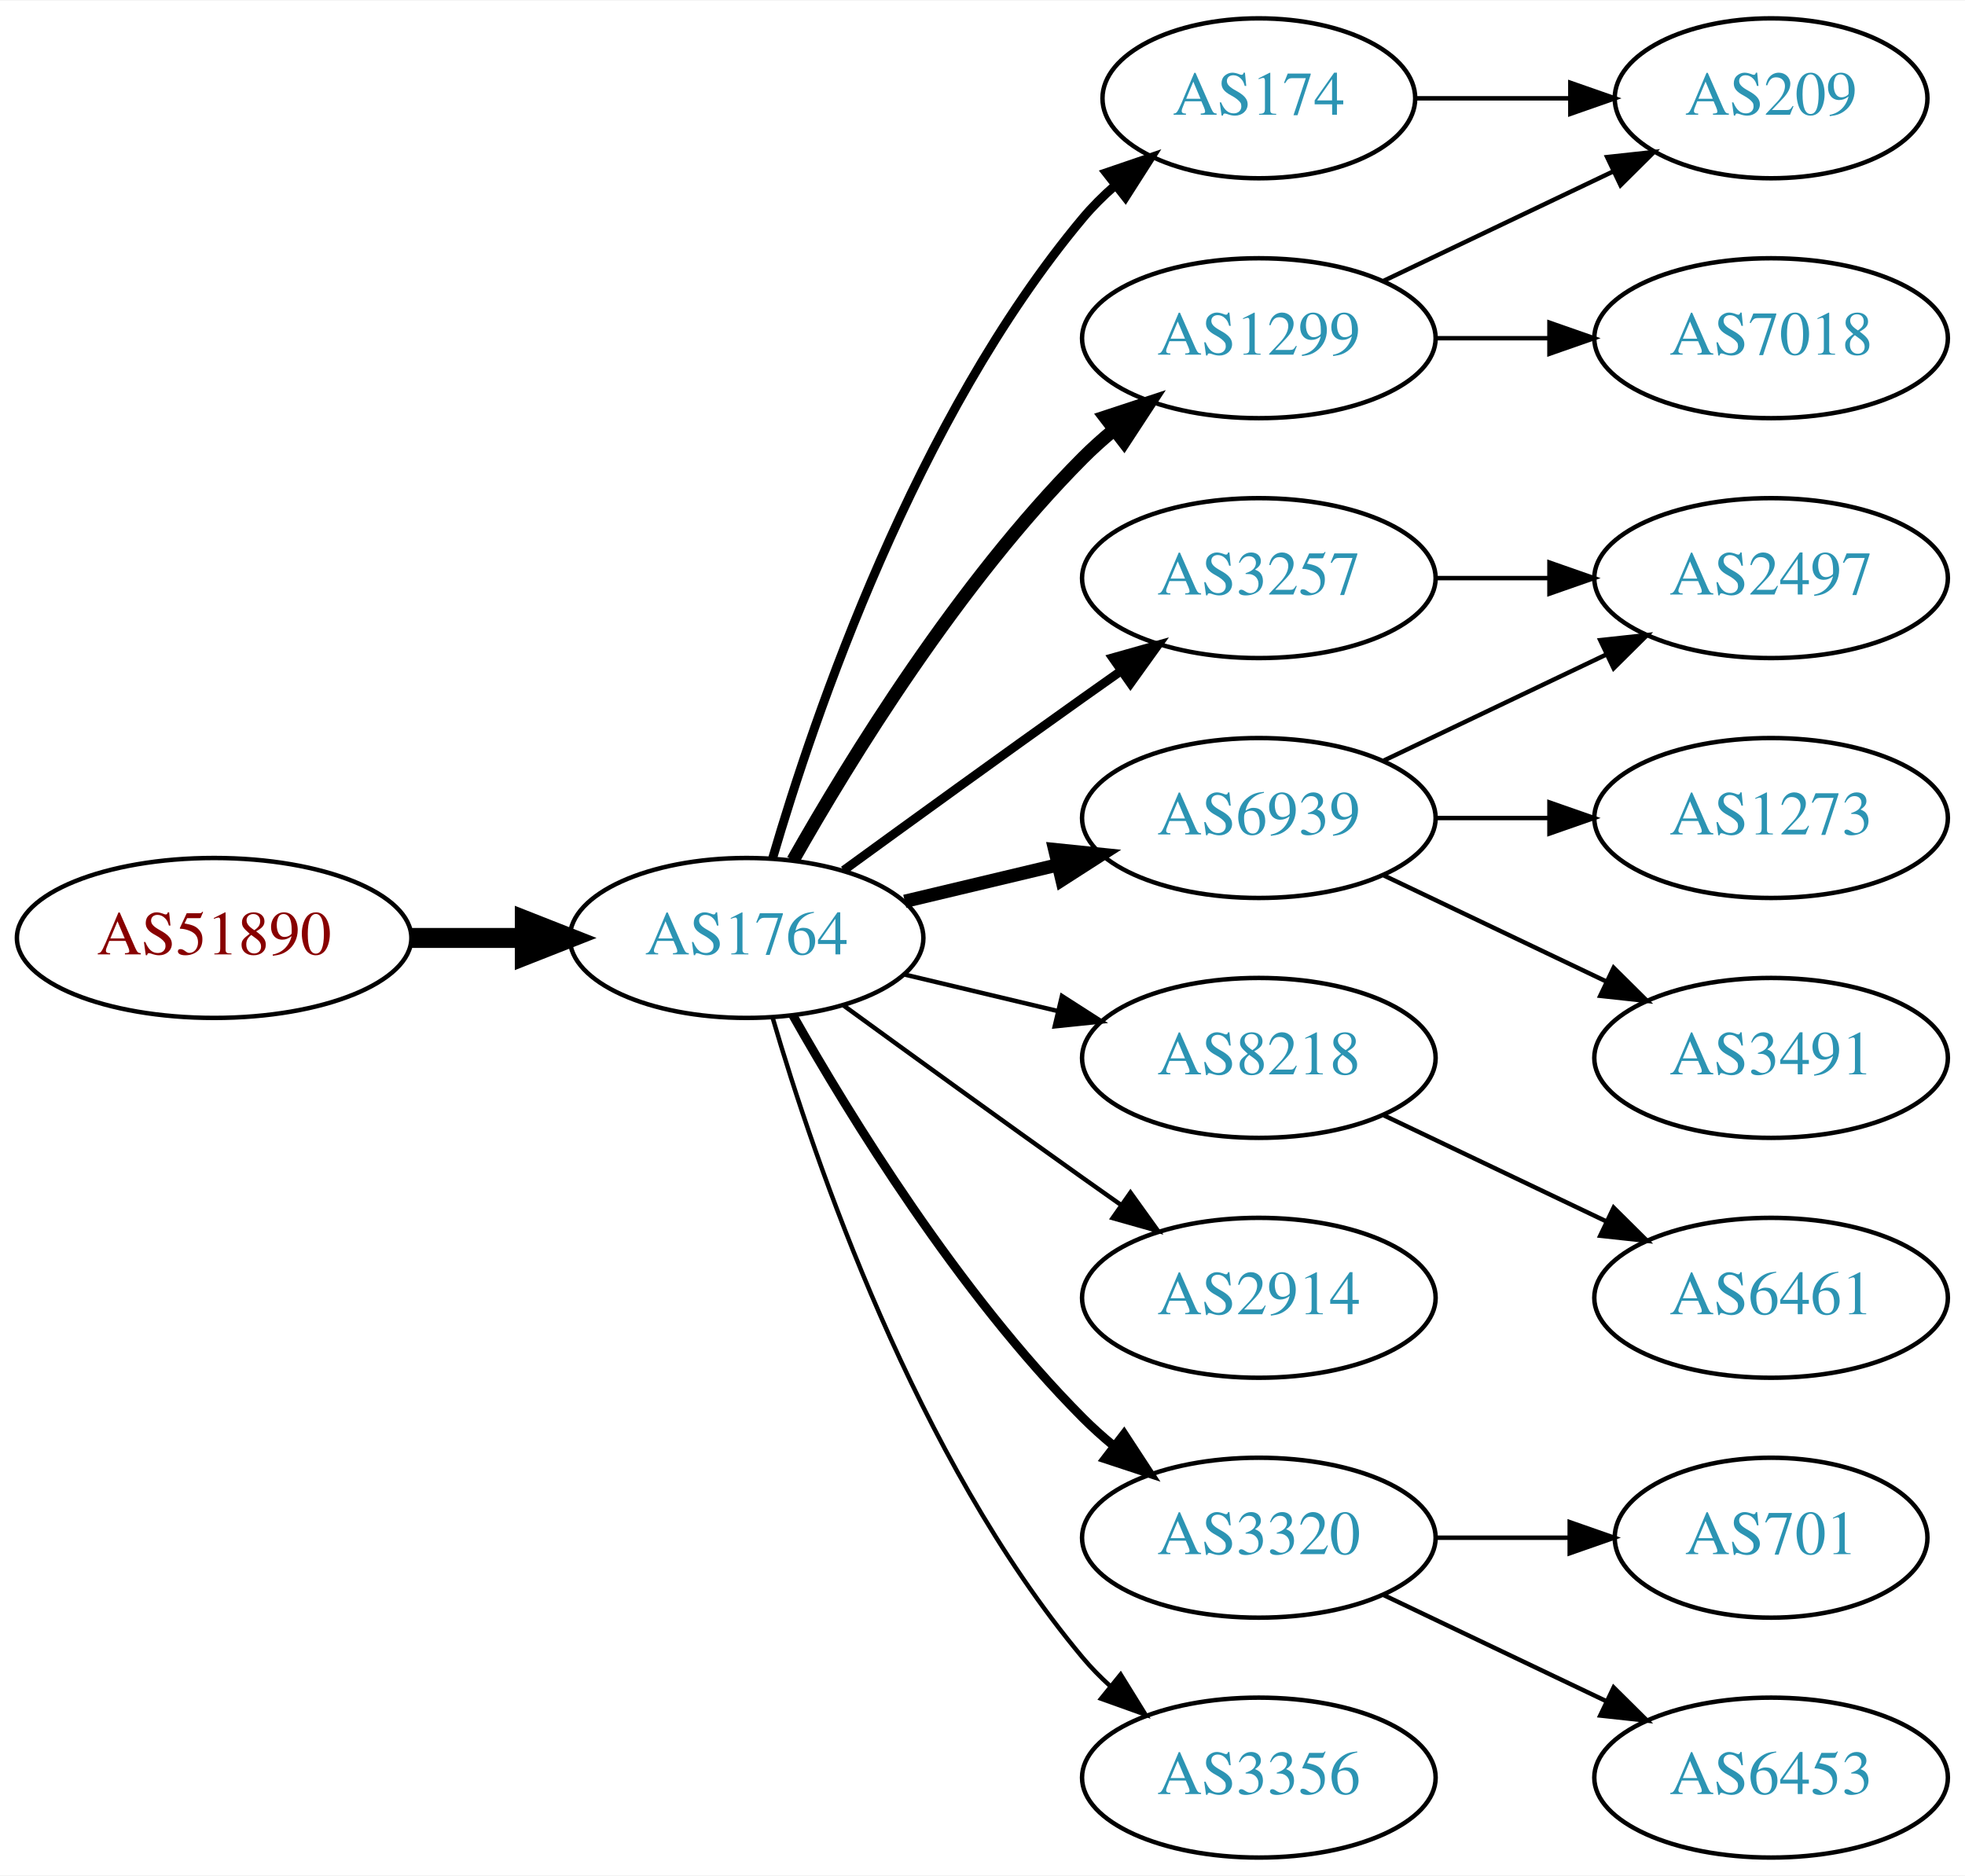
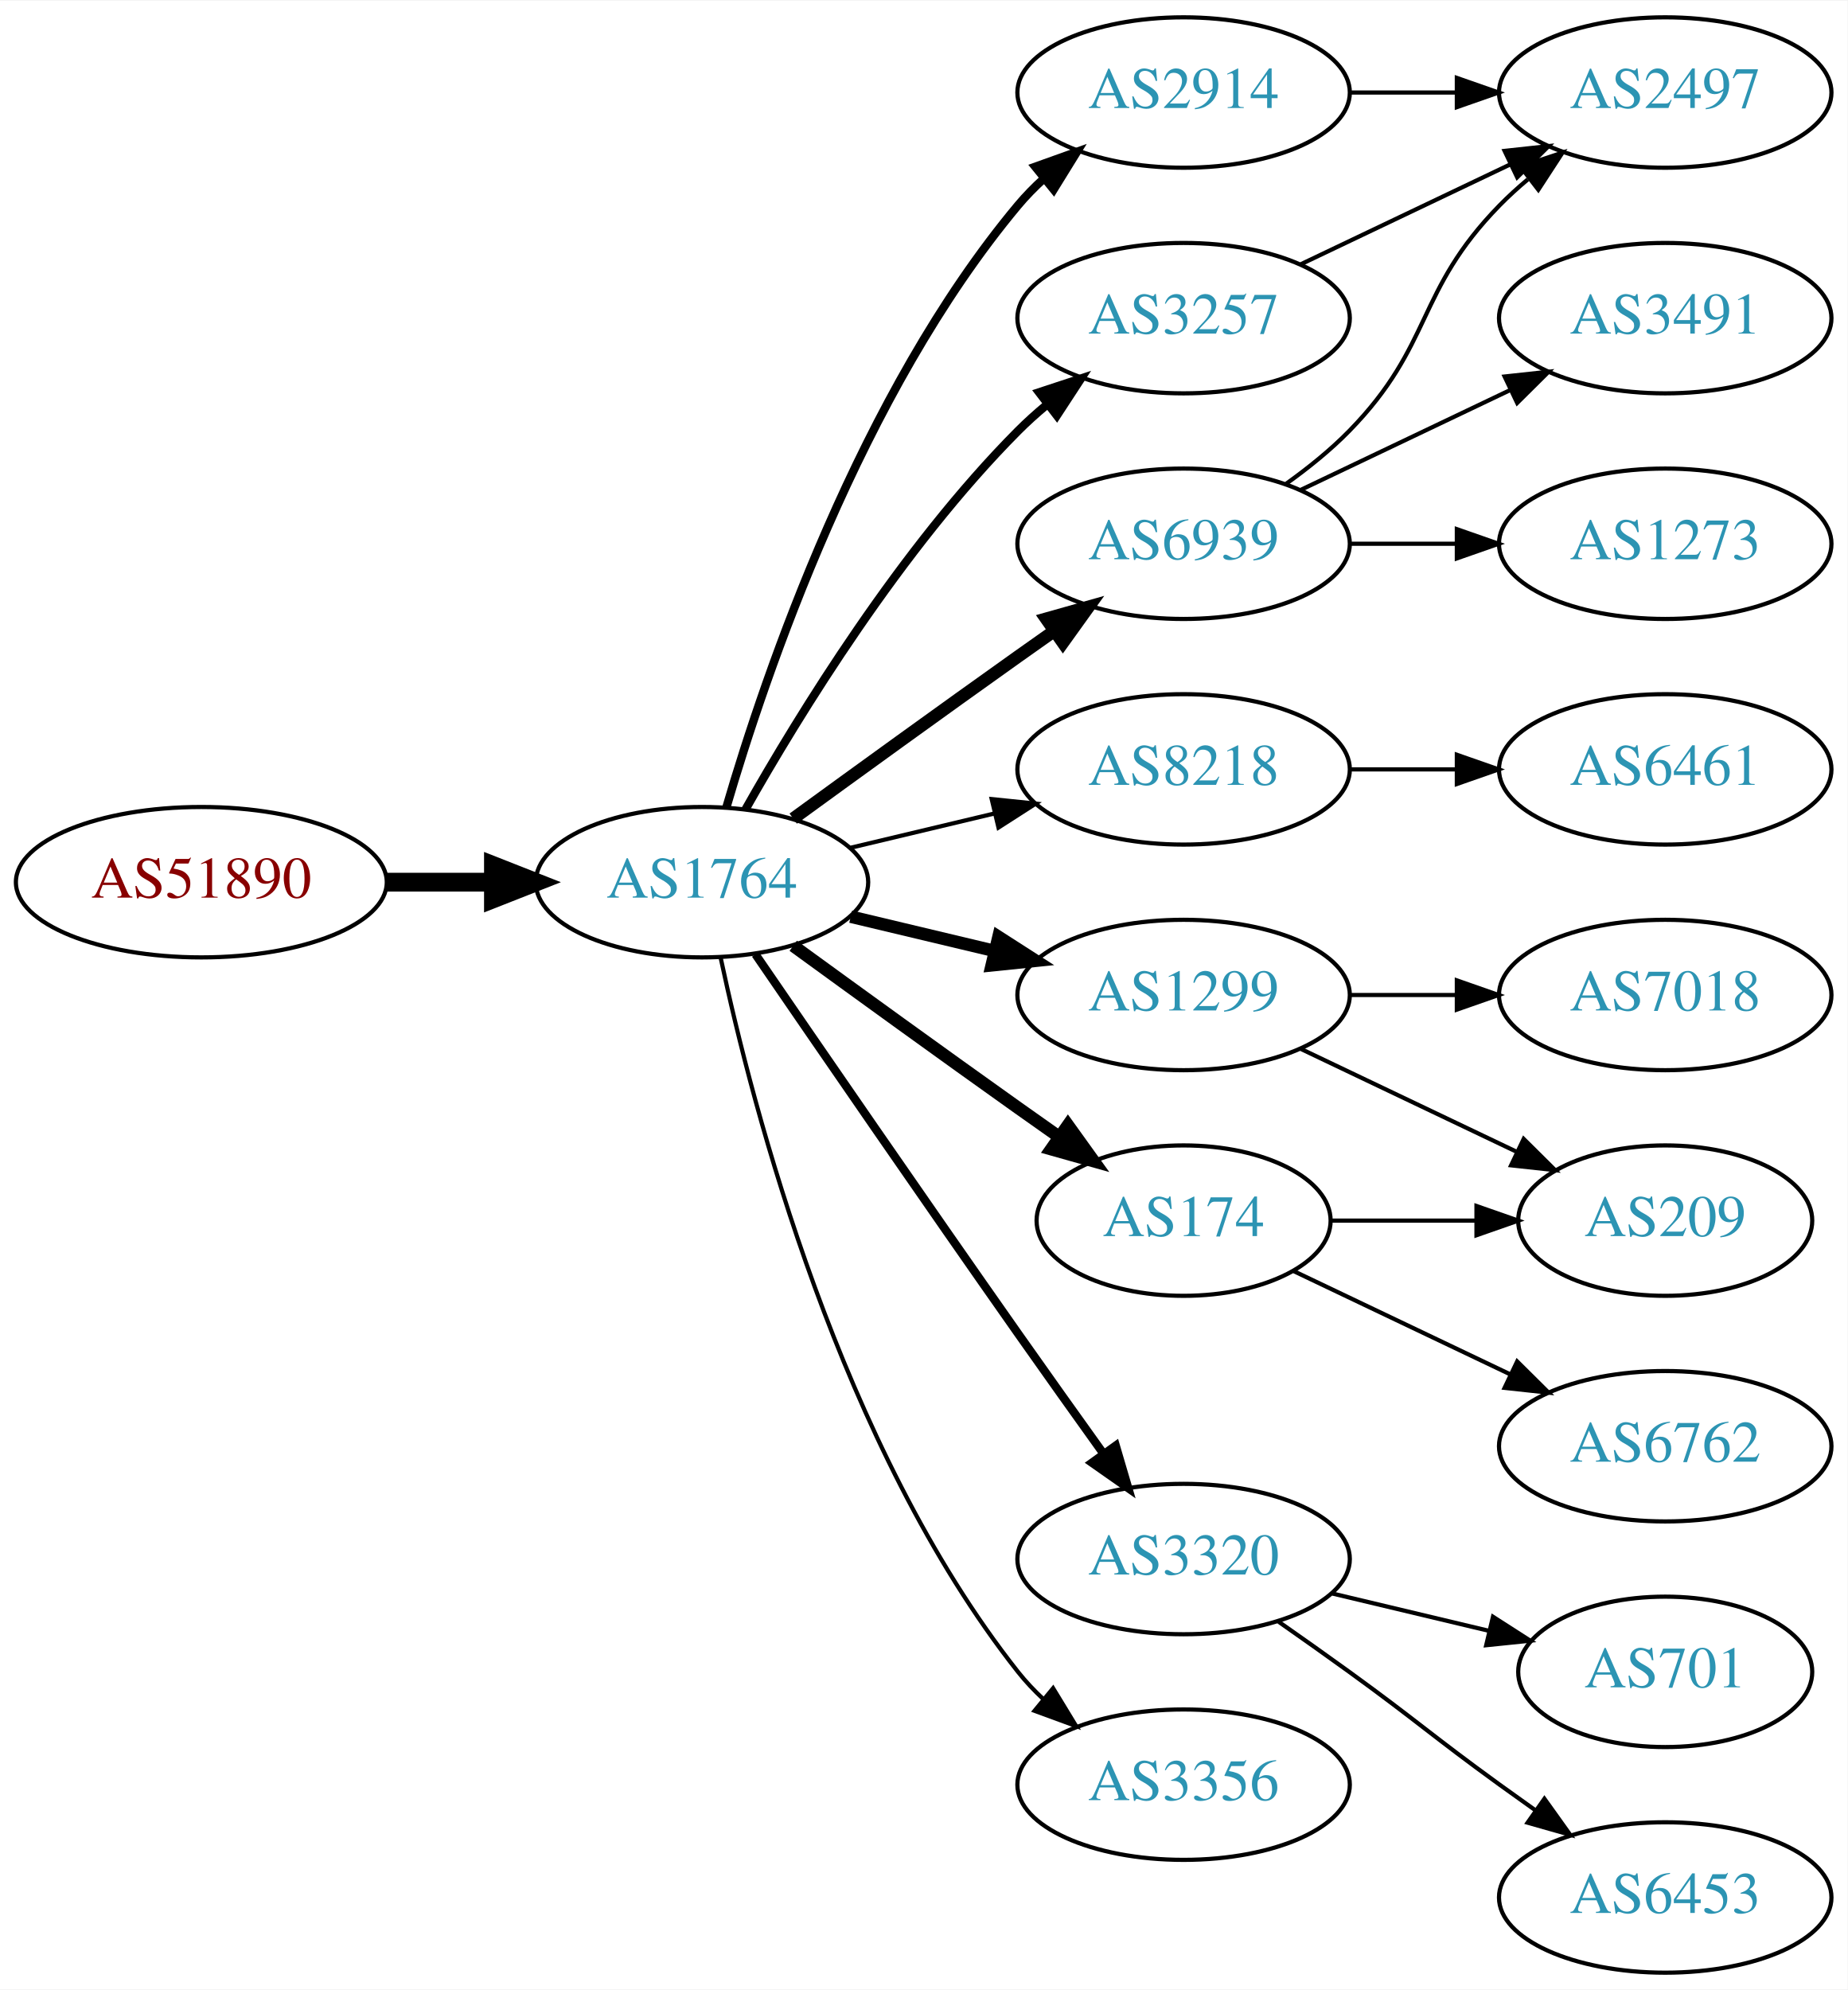
- <svg xmlns="http://www.w3.org/2000/svg" xmlns:xlink="http://www.w3.org/1999/xlink" width="442pt" height="422pt" viewBox="0.00 0.00 442.27 422.00">
-   <g id="graph0" class="graph" transform="scale(1 1) rotate(0) translate(4 418)">
-     <polygon fill="white" stroke="none" points="-4,4 -4,-418 438.271,-418 438.271,4 -4,4" />
+ <svg xmlns="http://www.w3.org/2000/svg" xmlns:xlink="http://www.w3.org/1999/xlink" width="442pt" height="476pt" viewBox="0.00 0.00 442.27 476.00">
+   <g id="graph0" class="graph" transform="scale(1 1) rotate(0) translate(4 472)">
+     <polygon fill="white" stroke="none" points="-4,4 -4,-472 438.271,-472 438.271,4 -4,4" />
    <g id="node1" class="node">
      <g id="a_node1">
        <a xlink:href="/asn/51890" xlink:title="AS51890 ~ Mayr-Melnhof Karton GmbH [AT]">
-           <ellipse fill="#ffffff" stroke="black" cx="44.196" cy="-207" rx="44.393" ry="18" />
-           <text text-anchor="middle" x="44.196" y="-203.3" font-family="Times,serif" font-size="14.00" fill="#880000">AS51890</text>
+           <ellipse fill="#ffffff" stroke="black" cx="44.196" cy="-261" rx="44.393" ry="18" />
+           <text text-anchor="middle" x="44.196" y="-257.3" font-family="Times,serif" font-size="14.00" fill="#880000">AS51890</text>
        </a>
      </g>
    </g>
    <g id="node2" class="node">
      <g id="a_node2">
        <a xlink:href="/asn/1764" xlink:title="AS1764 ~ NEXTLAYER-AS [AT]">
-           <ellipse fill="#ffffff" stroke="black" cx="164.039" cy="-207" rx="39.794" ry="18" />
-           <text text-anchor="middle" x="164.039" y="-203.3" font-family="Times,serif" font-size="14.00" fill="#2c94b3">AS1764</text>
+           <ellipse fill="#ffffff" stroke="black" cx="164.039" cy="-261" rx="39.794" ry="18" />
+           <text text-anchor="middle" x="164.039" y="-257.3" font-family="Times,serif" font-size="14.00" fill="#2c94b3">AS1764</text>
        </a>
      </g>
    </g>
    <g id="edge1" class="edge">
-       <path fill="none" stroke="black" stroke-width="4.5" d="M88.407,-207C96.72,-207 105.482,-207 113.965,-207" />
-       <polygon fill="black" stroke="black" stroke-width="4.5" points="114.123,-210.938 124.123,-207 114.123,-203.063 114.123,-210.938" />
+       <path fill="none" stroke="black" stroke-width="4.5" d="M88.407,-261C96.72,-261 105.482,-261 113.965,-261" />
+       <polygon fill="black" stroke="black" stroke-width="4.5" points="114.123,-264.938 124.123,-261 114.123,-257.063 114.123,-264.938" />
    </g>
    <g id="node3" class="node">
      <g id="a_node3">
-         <a xlink:href="/asn/174" xlink:title="AS174 ~ Cogent Communications [US]">
-           <ellipse fill="#ffffff" stroke="black" cx="279.332" cy="-396" rx="35.194" ry="18" />
-           <text text-anchor="middle" x="279.332" y="-392.3" font-family="Times,serif" font-size="14.00" fill="#2c94b3">AS174</text>
+         <a xlink:href="/asn/2914" xlink:title="AS2914 ~ NTT America, Inc. [US]">
+           <ellipse fill="#ffffff" stroke="black" cx="279.332" cy="-450" rx="39.794" ry="18" />
+           <text text-anchor="middle" x="279.332" y="-446.3" font-family="Times,serif" font-size="14.00" fill="#2c94b3">AS2914</text>
        </a>
      </g>
    </g>
    <g id="edge2" class="edge">
-       <path fill="none" stroke="black" stroke-width="2" d="M169.913,-225.002C179.227,-256.844 202.043,-323.981 239.685,-369 241.838,-371.574 244.292,-374.017 246.896,-376.303" />
-       <polygon fill="black" stroke="black" stroke-width="2" points="244.98,-379.249 255.007,-382.672 249.303,-373.743 244.98,-379.249" />
+       <path fill="none" stroke="black" stroke-width="2" d="M169.913,-279.002C179.227,-310.844 202.043,-377.981 239.685,-423 241.555,-425.237 243.654,-427.374 245.88,-429.396" />
+       <polygon fill="black" stroke="black" stroke-width="2" points="243.823,-432.234 253.799,-435.804 248.227,-426.793 243.823,-432.234" />
    </g>
    <g id="node4" class="node">
      <g id="a_node4">
-         <a xlink:href="/asn/3257" xlink:title="AS3257 ~ GTT [DE]">
-           <ellipse fill="#ffffff" stroke="black" cx="279.332" cy="-288" rx="39.794" ry="18" />
-           <text text-anchor="middle" x="279.332" y="-284.3" font-family="Times,serif" font-size="14.00" fill="#2c94b3">AS3257</text>
+         <a xlink:href="/asn/6939" xlink:title="AS6939 ~ Hurricane Electric LLC [US]">
+           <ellipse fill="#ffffff" stroke="black" cx="279.332" cy="-342" rx="39.794" ry="18" />
+           <text text-anchor="middle" x="279.332" y="-338.3" font-family="Times,serif" font-size="14.00" fill="#2c94b3">AS6939</text>
        </a>
      </g>
    </g>
    <g id="edge3" class="edge">
-       <path fill="none" stroke="black" stroke-width="2" d="M185.887,-222.222C200.821,-233.091 221.435,-248.025 239.685,-261 242.506,-263.005 245.449,-265.085 248.397,-267.159" />
-       <polygon fill="black" stroke="black" stroke-width="2" points="246.424,-270.05 256.621,-272.926 250.443,-264.319 246.424,-270.05" />
+       <path fill="none" stroke="black" stroke-width="3" d="M185.887,-276.222C200.821,-287.091 221.435,-302.025 239.685,-315 242.506,-317.005 245.449,-319.085 248.397,-321.159" />
+       <polygon fill="black" stroke="black" stroke-width="3" points="246.424,-324.05 256.621,-326.926 250.443,-318.319 246.424,-324.05" />
    </g>
    <g id="node5" class="node">
      <g id="a_node5">
-         <a xlink:href="/asn/1299" xlink:title="AS1299 ~ Telia Carrier [EU]">
-           <ellipse fill="#ffffff" stroke="black" cx="279.332" cy="-342" rx="39.794" ry="18" />
-           <text text-anchor="middle" x="279.332" y="-338.3" font-family="Times,serif" font-size="14.00" fill="#2c94b3">AS1299</text>
+         <a xlink:href="/asn/8218" xlink:title="AS8218 ~ legacy Neotelecoms [FR]">
+           <ellipse fill="#ffffff" stroke="black" cx="279.332" cy="-288" rx="39.794" ry="18" />
+           <text text-anchor="middle" x="279.332" y="-284.3" font-family="Times,serif" font-size="14.00" fill="#2c94b3">AS8218</text>
        </a>
      </g>
    </g>
    <g id="edge4" class="edge">
-       <path fill="none" stroke="black" stroke-width="3" d="M174.498,-224.49C187.28,-247.096 211.712,-286.886 239.685,-315 241.796,-317.121 244.092,-319.188 246.477,-321.171" />
-       <polygon fill="black" stroke="black" stroke-width="3" points="244.73,-324.242 254.793,-327.556 248.993,-318.69 244.73,-324.242" />
+       <path fill="none" stroke="black" d="M199.646,-269.248C210.517,-271.838 222.671,-274.735 234.114,-277.462" />
+       <polygon fill="black" stroke="black" points="233.397,-280.889 243.936,-279.803 235.02,-274.08 233.397,-280.889" />
    </g>
    <g id="node6" class="node">
      <g id="a_node6">
-         <a xlink:href="/asn/8218" xlink:title="AS8218 ~ legacy Neotelecoms [FR]">
-           <ellipse fill="#ffffff" stroke="black" cx="279.332" cy="-180" rx="39.794" ry="18" />
-           <text text-anchor="middle" x="279.332" y="-176.3" font-family="Times,serif" font-size="14.00" fill="#2c94b3">AS8218</text>
+         <a xlink:href="/asn/1299" xlink:title="AS1299 ~ Telia Carrier [EU]">
+           <ellipse fill="#ffffff" stroke="black" cx="279.332" cy="-234" rx="39.794" ry="18" />
+           <text text-anchor="middle" x="279.332" y="-230.3" font-family="Times,serif" font-size="14.00" fill="#2c94b3">AS1299</text>
        </a>
      </g>
    </g>
    <g id="edge5" class="edge">
-       <path fill="none" stroke="black" d="M199.646,-198.752C210.517,-196.162 222.671,-193.265 234.114,-190.538" />
-       <polygon fill="black" stroke="black" points="235.02,-193.92 243.936,-188.197 233.397,-187.111 235.02,-193.92" />
+       <path fill="none" stroke="black" stroke-width="3" d="M199.646,-252.752C210.517,-250.162 222.671,-247.265 234.114,-244.538" />
+       <polygon fill="black" stroke="black" stroke-width="3" points="235.02,-247.92 243.936,-242.197 233.397,-241.111 235.02,-247.92" />
    </g>
    <g id="node7" class="node">
      <g id="a_node7">
-         <a xlink:href="/asn/2914" xlink:title="AS2914 ~ NTT America, Inc. [US]">
-           <ellipse fill="#ffffff" stroke="black" cx="279.332" cy="-126" rx="39.794" ry="18" />
-           <text text-anchor="middle" x="279.332" y="-122.3" font-family="Times,serif" font-size="14.00" fill="#2c94b3">AS2914</text>
+         <a xlink:href="/asn/174" xlink:title="AS174 ~ Cogent Communications [US]">
+           <ellipse fill="#ffffff" stroke="black" cx="279.332" cy="-180" rx="35.194" ry="18" />
+           <text text-anchor="middle" x="279.332" y="-176.3" font-family="Times,serif" font-size="14.00" fill="#2c94b3">AS174</text>
        </a>
      </g>
    </g>
    <g id="edge6" class="edge">
-       <path fill="none" stroke="black" d="M185.887,-191.778C200.821,-180.909 221.435,-165.975 239.685,-153 242.506,-150.995 245.449,-148.915 248.397,-146.841" />
-       <polygon fill="black" stroke="black" points="250.443,-149.681 256.621,-141.074 246.424,-143.95 250.443,-149.681" />
+       <path fill="none" stroke="black" stroke-width="3" d="M185.887,-245.778C200.821,-234.909 221.435,-219.975 239.685,-207 242.895,-204.718 246.264,-202.339 249.619,-199.982" />
+       <polygon fill="black" stroke="black" stroke-width="3" points="251.647,-202.834 257.83,-194.23 247.631,-197.101 251.647,-202.834" />
    </g>
    <g id="node8" class="node">
      <g id="a_node8">
-         <a xlink:href="/asn/3320" xlink:title="AS3320 ~ DTAG [DE]">
-           <ellipse fill="#ffffff" stroke="black" cx="279.332" cy="-72" rx="39.794" ry="18" />
-           <text text-anchor="middle" x="279.332" y="-68.3" font-family="Times,serif" font-size="14.00" fill="#2c94b3">AS3320</text>
+         <a xlink:href="/asn/3257" xlink:title="AS3257 ~ GTT [DE]">
+           <ellipse fill="#ffffff" stroke="black" cx="279.332" cy="-396" rx="39.794" ry="18" />
+           <text text-anchor="middle" x="279.332" y="-392.3" font-family="Times,serif" font-size="14.00" fill="#2c94b3">AS3257</text>
        </a>
      </g>
    </g>
    <g id="edge7" class="edge">
-       <path fill="none" stroke="black" stroke-width="2" d="M174.498,-189.51C187.28,-166.904 211.712,-127.114 239.685,-99 241.796,-96.879 244.092,-94.812 246.477,-92.829" />
-       <polygon fill="black" stroke="black" stroke-width="2" points="248.993,-95.31 254.793,-86.444 244.73,-89.758 248.993,-95.31" />
+       <path fill="none" stroke="black" stroke-width="2" d="M174.498,-278.49C187.28,-301.096 211.712,-340.886 239.685,-369 241.796,-371.121 244.092,-373.188 246.477,-375.171" />
+       <polygon fill="black" stroke="black" stroke-width="2" points="244.73,-378.242 254.793,-381.556 248.993,-372.69 244.73,-378.242" />
    </g>
    <g id="node9" class="node">
      <g id="a_node9">
-         <a xlink:href="/asn/3356" xlink:title="AS3356 ~ Level 3 Parent, LLC [US]">
-           <ellipse fill="#ffffff" stroke="black" cx="279.332" cy="-18" rx="39.794" ry="18" />
-           <text text-anchor="middle" x="279.332" y="-14.3" font-family="Times,serif" font-size="14.00" fill="#2c94b3">AS3356</text>
+         <a xlink:href="/asn/3320" xlink:title="AS3320 ~ DTAG [DE]">
+           <ellipse fill="#ffffff" stroke="black" cx="279.332" cy="-99" rx="39.794" ry="18" />
+           <text text-anchor="middle" x="279.332" y="-95.3" font-family="Times,serif" font-size="14.00" fill="#2c94b3">AS3320</text>
        </a>
      </g>
    </g>
    <g id="edge8" class="edge">
-       <path fill="none" stroke="black" d="M169.913,-188.998C179.227,-157.156 202.043,-90.019 239.685,-45 241.555,-42.763 243.654,-40.626 245.88,-38.604" />
-       <polygon fill="black" stroke="black" points="248.227,-41.208 253.799,-32.196 243.823,-35.766 248.227,-41.208" />
+       <path fill="none" stroke="black" stroke-width="2" d="M176.846,-243.731C191.489,-222.358 217.262,-184.88 239.685,-153 246.32,-143.567 253.67,-133.261 260.164,-124.205" />
+       <polygon fill="black" stroke="black" stroke-width="2" points="263.085,-126.138 266.076,-115.974 257.399,-122.054 263.085,-126.138" />
    </g>
    <g id="node10" class="node">
      <g id="a_node10">
-         <a xlink:href="/asn/6939" xlink:title="AS6939 ~ Hurricane Electric LLC [US]">
-           <ellipse fill="#ffffff" stroke="black" cx="279.332" cy="-234" rx="39.794" ry="18" />
-           <text text-anchor="middle" x="279.332" y="-230.3" font-family="Times,serif" font-size="14.00" fill="#2c94b3">AS6939</text>
+         <a xlink:href="/asn/3356" xlink:title="AS3356 ~ Level 3 Parent, LLC [US]">
+           <ellipse fill="#ffffff" stroke="black" cx="279.332" cy="-45" rx="39.794" ry="18" />
+           <text text-anchor="middle" x="279.332" y="-41.3" font-family="Times,serif" font-size="14.00" fill="#2c94b3">AS3356</text>
        </a>
      </g>
    </g>
    <g id="edge9" class="edge">
-       <path fill="none" stroke="black" stroke-width="3" d="M199.646,-215.248C210.517,-217.838 222.671,-220.735 234.114,-223.462" />
-       <polygon fill="black" stroke="black" stroke-width="3" points="233.397,-226.889 243.936,-225.803 235.02,-220.08 233.397,-226.889" />
+       <path fill="none" stroke="black" d="M168.529,-242.84C176.16,-206.97 197.152,-125.845 239.685,-72 241.493,-69.712 243.545,-67.538 245.74,-65.49" />
+       <polygon fill="black" stroke="black" points="248.094,-68.086 253.6,-59.034 243.651,-62.677 248.094,-68.086" />
    </g>
    <g id="node11" class="node">
      <g id="a_node11">
+         <a xlink:href="/asn/2497" xlink:title="AS2497 ~ Internet Initiative Japan Inc. [JP]">
+           <ellipse fill="#ffffff" stroke="black" cx="394.625" cy="-450" rx="39.794" ry="18" />
+           <text text-anchor="middle" x="394.625" y="-446.3" font-family="Times,serif" font-size="14.00" fill="#2c94b3">AS2497</text>
+         </a>
+       </g>
+     </g>
+     <g id="edge10" class="edge">
+       <path fill="none" stroke="black" d="M319.004,-450C327.207,-450 335.971,-450 344.503,-450" />
+       <polygon fill="black" stroke="black" points="344.742,-453.5 354.742,-450 344.742,-446.5 344.742,-453.5" />
+     </g>
+     <g id="edge11" class="edge">
+       <path fill="none" stroke="black" d="M303.926,-356.389C309.182,-360.148 314.513,-364.437 318.978,-369 339.151,-389.617 334.806,-402.383 354.978,-423 357.071,-425.139 359.354,-427.218 361.731,-429.21" />
+       <polygon fill="black" stroke="black" points="359.974,-432.275 370.031,-435.611 364.249,-426.732 359.974,-432.275" />
+     </g>
+     <g id="node12" class="node">
+       <g id="a_node12">
+         <a xlink:href="/asn/3491" xlink:title="AS3491 ~ PCCW Global, Inc. [US]">
+           <ellipse fill="#ffffff" stroke="black" cx="394.625" cy="-396" rx="39.794" ry="18" />
+           <text text-anchor="middle" x="394.625" y="-392.3" font-family="Times,serif" font-size="14.00" fill="#2c94b3">AS3491</text>
+         </a>
+       </g>
+     </g>
+     <g id="edge12" class="edge">
+       <path fill="none" stroke="black" d="M307.468,-354.934C322.462,-362.081 341.283,-371.052 357.506,-378.785" />
+       <polygon fill="black" stroke="black" points="356.177,-382.028 366.71,-383.171 359.188,-375.709 356.177,-382.028" />
+     </g>
+     <g id="node13" class="node">
+       <g id="a_node13">
+         <a xlink:href="/asn/1273" xlink:title="AS1273 ~ Vodafone Group PLC [EU]">
+           <ellipse fill="#ffffff" stroke="black" cx="394.625" cy="-342" rx="39.794" ry="18" />
+           <text text-anchor="middle" x="394.625" y="-338.3" font-family="Times,serif" font-size="14.00" fill="#2c94b3">AS1273</text>
+         </a>
+       </g>
+     </g>
+     <g id="edge13" class="edge">
+       <path fill="none" stroke="black" d="M319.004,-342C327.207,-342 335.971,-342 344.503,-342" />
+       <polygon fill="black" stroke="black" points="344.742,-345.5 354.742,-342 344.742,-338.5 344.742,-345.5" />
+     </g>
+     <g id="node14" class="node">
+       <g id="a_node14">
+         <a xlink:href="/asn/6461" xlink:title="AS6461 ~ Zayo Bandwidth [US]">
+           <ellipse fill="#ffffff" stroke="black" cx="394.625" cy="-288" rx="39.794" ry="18" />
+           <text text-anchor="middle" x="394.625" y="-284.3" font-family="Times,serif" font-size="14.00" fill="#2c94b3">AS6461</text>
+         </a>
+       </g>
+     </g>
+     <g id="edge14" class="edge">
+       <path fill="none" stroke="black" d="M319.004,-288C327.207,-288 335.971,-288 344.503,-288" />
+       <polygon fill="black" stroke="black" points="344.742,-291.5 354.742,-288 344.742,-284.5 344.742,-291.5" />
+     </g>
+     <g id="node15" class="node">
+       <g id="a_node15">
        <a xlink:href="/asn/209" xlink:title="AS209 ~ CenturyLink Communications, LLC [US]">
-           <ellipse fill="#ffffff" stroke="black" cx="394.625" cy="-396" rx="35.194" ry="18" />
-           <text text-anchor="middle" x="394.625" y="-392.3" font-family="Times,serif" font-size="14.00" fill="#2c94b3">AS209</text>
-         </a>
-       </g>
-     </g>
-     <g id="edge19" class="edge">
-       <path fill="none" stroke="black" d="M314.631,-396C325.501,-396 337.678,-396 349.156,-396" />
-       <polygon fill="black" stroke="black" points="349.442,-399.5 359.442,-396 349.442,-392.5 349.442,-399.5" />
+           <ellipse fill="#ffffff" stroke="black" cx="394.625" cy="-180" rx="35.194" ry="18" />
+           <text text-anchor="middle" x="394.625" y="-176.3" font-family="Times,serif" font-size="14.00" fill="#2c94b3">AS209</text>
+         </a>
+       </g>
+     </g>
+     <g id="edge15" class="edge">
+       <path fill="none" stroke="black" d="M307.468,-221.066C322.9,-213.71 342.385,-204.423 358.92,-196.541" />
+       <polygon fill="black" stroke="black" points="360.741,-199.551 368.262,-192.089 357.729,-193.232 360.741,-199.551" />
    </g>
    <g id="node16" class="node">
      <g id="a_node16">
-         <a xlink:href="/asn/2497" xlink:title="AS2497 ~ Internet Initiative Japan Inc. [JP]">
-           <ellipse fill="#ffffff" stroke="black" cx="394.625" cy="-288" rx="39.794" ry="18" />
-           <text text-anchor="middle" x="394.625" y="-284.3" font-family="Times,serif" font-size="14.00" fill="#2c94b3">AS2497</text>
-         </a>
-       </g>
-     </g>
-     <g id="edge15" class="edge">
-       <path fill="none" stroke="black" d="M319.004,-288C327.207,-288 335.971,-288 344.503,-288" />
-       <polygon fill="black" stroke="black" points="344.742,-291.5 354.742,-288 344.742,-284.5 344.742,-291.5" />
-     </g>
-     <g id="edge10" class="edge">
-       <path fill="none" stroke="black" d="M307.468,-354.934C322.9,-362.29 342.385,-371.577 358.92,-379.459" />
-       <polygon fill="black" stroke="black" points="357.729,-382.768 368.262,-383.911 360.741,-376.449 357.729,-382.768" />
-     </g>
-     <g id="node12" class="node">
-       <g id="a_node12">
        <a xlink:href="/asn/7018" xlink:title="AS7018 ~ AT&amp;T Services, Inc. [US]">
-           <ellipse fill="#ffffff" stroke="black" cx="394.625" cy="-342" rx="39.794" ry="18" />
-           <text text-anchor="middle" x="394.625" y="-338.3" font-family="Times,serif" font-size="14.00" fill="#2c94b3">AS7018</text>
-         </a>
-       </g>
-     </g>
-     <g id="edge11" class="edge">
-       <path fill="none" stroke="black" d="M319.004,-342C327.207,-342 335.971,-342 344.503,-342" />
-       <polygon fill="black" stroke="black" points="344.742,-345.5 354.742,-342 344.742,-338.5 344.742,-345.5" />
-     </g>
-     <g id="node13" class="node">
-       <g id="a_node13">
-         <a xlink:href="/asn/6461" xlink:title="AS6461 ~ Zayo Bandwidth [US]">
+           <ellipse fill="#ffffff" stroke="black" cx="394.625" cy="-234" rx="39.794" ry="18" />
+           <text text-anchor="middle" x="394.625" y="-230.3" font-family="Times,serif" font-size="14.00" fill="#2c94b3">AS7018</text>
+         </a>
+       </g>
+     </g>
+     <g id="edge16" class="edge">
+       <path fill="none" stroke="black" d="M319.004,-234C327.207,-234 335.971,-234 344.503,-234" />
+       <polygon fill="black" stroke="black" points="344.742,-237.5 354.742,-234 344.742,-230.5 344.742,-237.5" />
+     </g>
+     <g id="edge17" class="edge">
+       <path fill="none" stroke="black" d="M314.631,-180C325.501,-180 337.678,-180 349.156,-180" />
+       <polygon fill="black" stroke="black" points="349.442,-183.5 359.442,-180 349.442,-176.5 349.442,-183.5" />
+     </g>
+     <g id="node17" class="node">
+       <g id="a_node17">
+         <a xlink:href="/asn/6762" xlink:title="AS6762 ~ TELECOM ITALIA SPARKLE S.p.A. [IT]">
          <ellipse fill="#ffffff" stroke="black" cx="394.625" cy="-126" rx="39.794" ry="18" />
-           <text text-anchor="middle" x="394.625" y="-122.3" font-family="Times,serif" font-size="14.00" fill="#2c94b3">AS6461</text>
-         </a>
-       </g>
-     </g>
-     <g id="edge12" class="edge">
-       <path fill="none" stroke="black" d="M307.468,-167.066C322.462,-159.919 341.283,-150.948 357.506,-143.215" />
-       <polygon fill="black" stroke="black" points="359.188,-146.291 366.71,-138.829 356.177,-139.972 359.188,-146.291" />
-     </g>
-     <g id="node14" class="node">
-       <g id="a_node14">
+           <text text-anchor="middle" x="394.625" y="-122.3" font-family="Times,serif" font-size="14.00" fill="#2c94b3">AS6762</text>
+         </a>
+       </g>
+     </g>
+     <g id="edge18" class="edge">
+       <path fill="none" stroke="black" d="M305.757,-167.881C321.059,-160.587 340.783,-151.186 357.665,-143.14" />
+       <polygon fill="black" stroke="black" points="359.184,-146.293 366.705,-138.831 356.172,-139.974 359.184,-146.293" />
+     </g>
+     <g id="edge19" class="edge">
+       <path fill="none" stroke="black" d="M307.468,-408.934C322.462,-416.081 341.283,-425.052 357.506,-432.785" />
+       <polygon fill="black" stroke="black" points="356.177,-436.028 366.71,-437.171 359.188,-429.709 356.177,-436.028" />
+     </g>
+     <g id="node18" class="node">
+       <g id="a_node18">
        <a xlink:href="/asn/701" xlink:title="AS701 ~ UUNET [US]">
          <ellipse fill="#ffffff" stroke="black" cx="394.625" cy="-72" rx="35.194" ry="18" />
          <text text-anchor="middle" x="394.625" y="-68.3" font-family="Times,serif" font-size="14.00" fill="#2c94b3">AS701</text>
        </a>
      </g>
    </g>
-     <g id="edge13" class="edge">
-       <path fill="none" stroke="black" d="M319.004,-72C328.709,-72 339.2,-72 349.163,-72" />
-       <polygon fill="black" stroke="black" points="349.299,-75.5 359.299,-72 349.299,-68.5 349.299,-75.5" />
-     </g>
-     <g id="node15" class="node">
-       <g id="a_node15">
+     <g id="edge20" class="edge">
+       <path fill="none" stroke="black" d="M314.939,-90.752C326.733,-87.942 340.038,-84.771 352.306,-81.847" />
+       <polygon fill="black" stroke="black" points="353.394,-85.186 362.311,-79.463 351.772,-78.376 353.394,-85.186" />
+     </g>
+     <g id="node19" class="node">
+       <g id="a_node19">
        <a xlink:href="/asn/6453" xlink:title="AS6453 ~ TATA COMMUNICATIONS (AMERICA) INC [US]">
          <ellipse fill="#ffffff" stroke="black" cx="394.625" cy="-18" rx="39.794" ry="18" />
          <text text-anchor="middle" x="394.625" y="-14.3" font-family="Times,serif" font-size="14.00" fill="#2c94b3">AS6453</text>
        </a>
      </g>
    </g>
-     <g id="edge14" class="edge">
-       <path fill="none" stroke="black" d="M307.468,-59.066C322.462,-51.919 341.283,-42.948 357.506,-35.215" />
-       <polygon fill="black" stroke="black" points="359.188,-38.291 366.71,-30.829 356.177,-31.972 359.188,-38.291" />
-     </g>
-     <g id="edge18" class="edge">
-       <path fill="none" stroke="black" d="M307.468,-246.934C322.462,-254.081 341.283,-263.052 357.506,-270.785" />
-       <polygon fill="black" stroke="black" points="356.177,-274.028 366.71,-275.171 359.188,-267.709 356.177,-274.028" />
-     </g>
-     <g id="node17" class="node">
-       <g id="a_node17">
-         <a xlink:href="/asn/1273" xlink:title="AS1273 ~ Vodafone Group PLC [EU]">
-           <ellipse fill="#ffffff" stroke="black" cx="394.625" cy="-234" rx="39.794" ry="18" />
-           <text text-anchor="middle" x="394.625" y="-230.3" font-family="Times,serif" font-size="14.00" fill="#2c94b3">AS1273</text>
-         </a>
-       </g>
-     </g>
-     <g id="edge16" class="edge">
-       <path fill="none" stroke="black" d="M319.004,-234C327.207,-234 335.971,-234 344.503,-234" />
-       <polygon fill="black" stroke="black" points="344.742,-237.5 354.742,-234 344.742,-230.5 344.742,-237.5" />
-     </g>
-     <g id="node18" class="node">
-       <g id="a_node18">
-         <a xlink:href="/asn/3491" xlink:title="AS3491 ~ PCCW Global, Inc. [US]">
-           <ellipse fill="#ffffff" stroke="black" cx="394.625" cy="-180" rx="39.794" ry="18" />
-           <text text-anchor="middle" x="394.625" y="-176.3" font-family="Times,serif" font-size="14.00" fill="#2c94b3">AS3491</text>
-         </a>
-       </g>
-     </g>
-     <g id="edge17" class="edge">
-       <path fill="none" stroke="black" d="M307.468,-221.066C322.462,-213.919 341.283,-204.948 357.506,-197.215" />
-       <polygon fill="black" stroke="black" points="359.188,-200.291 366.71,-192.829 356.177,-193.972 359.188,-200.291" />
+     <g id="edge21" class="edge">
+       <path fill="none" stroke="black" d="M302.089,-83.991C307.623,-80.121 313.542,-75.936 318.978,-72 335.178,-60.271 338.778,-56.729 354.978,-45 357.781,-42.971 360.712,-40.875 363.653,-38.791" />
+       <polygon fill="black" stroke="black" points="365.704,-41.627 371.868,-33.009 361.675,-35.903 365.704,-41.627" />
    </g>
  </g>
</svg>
